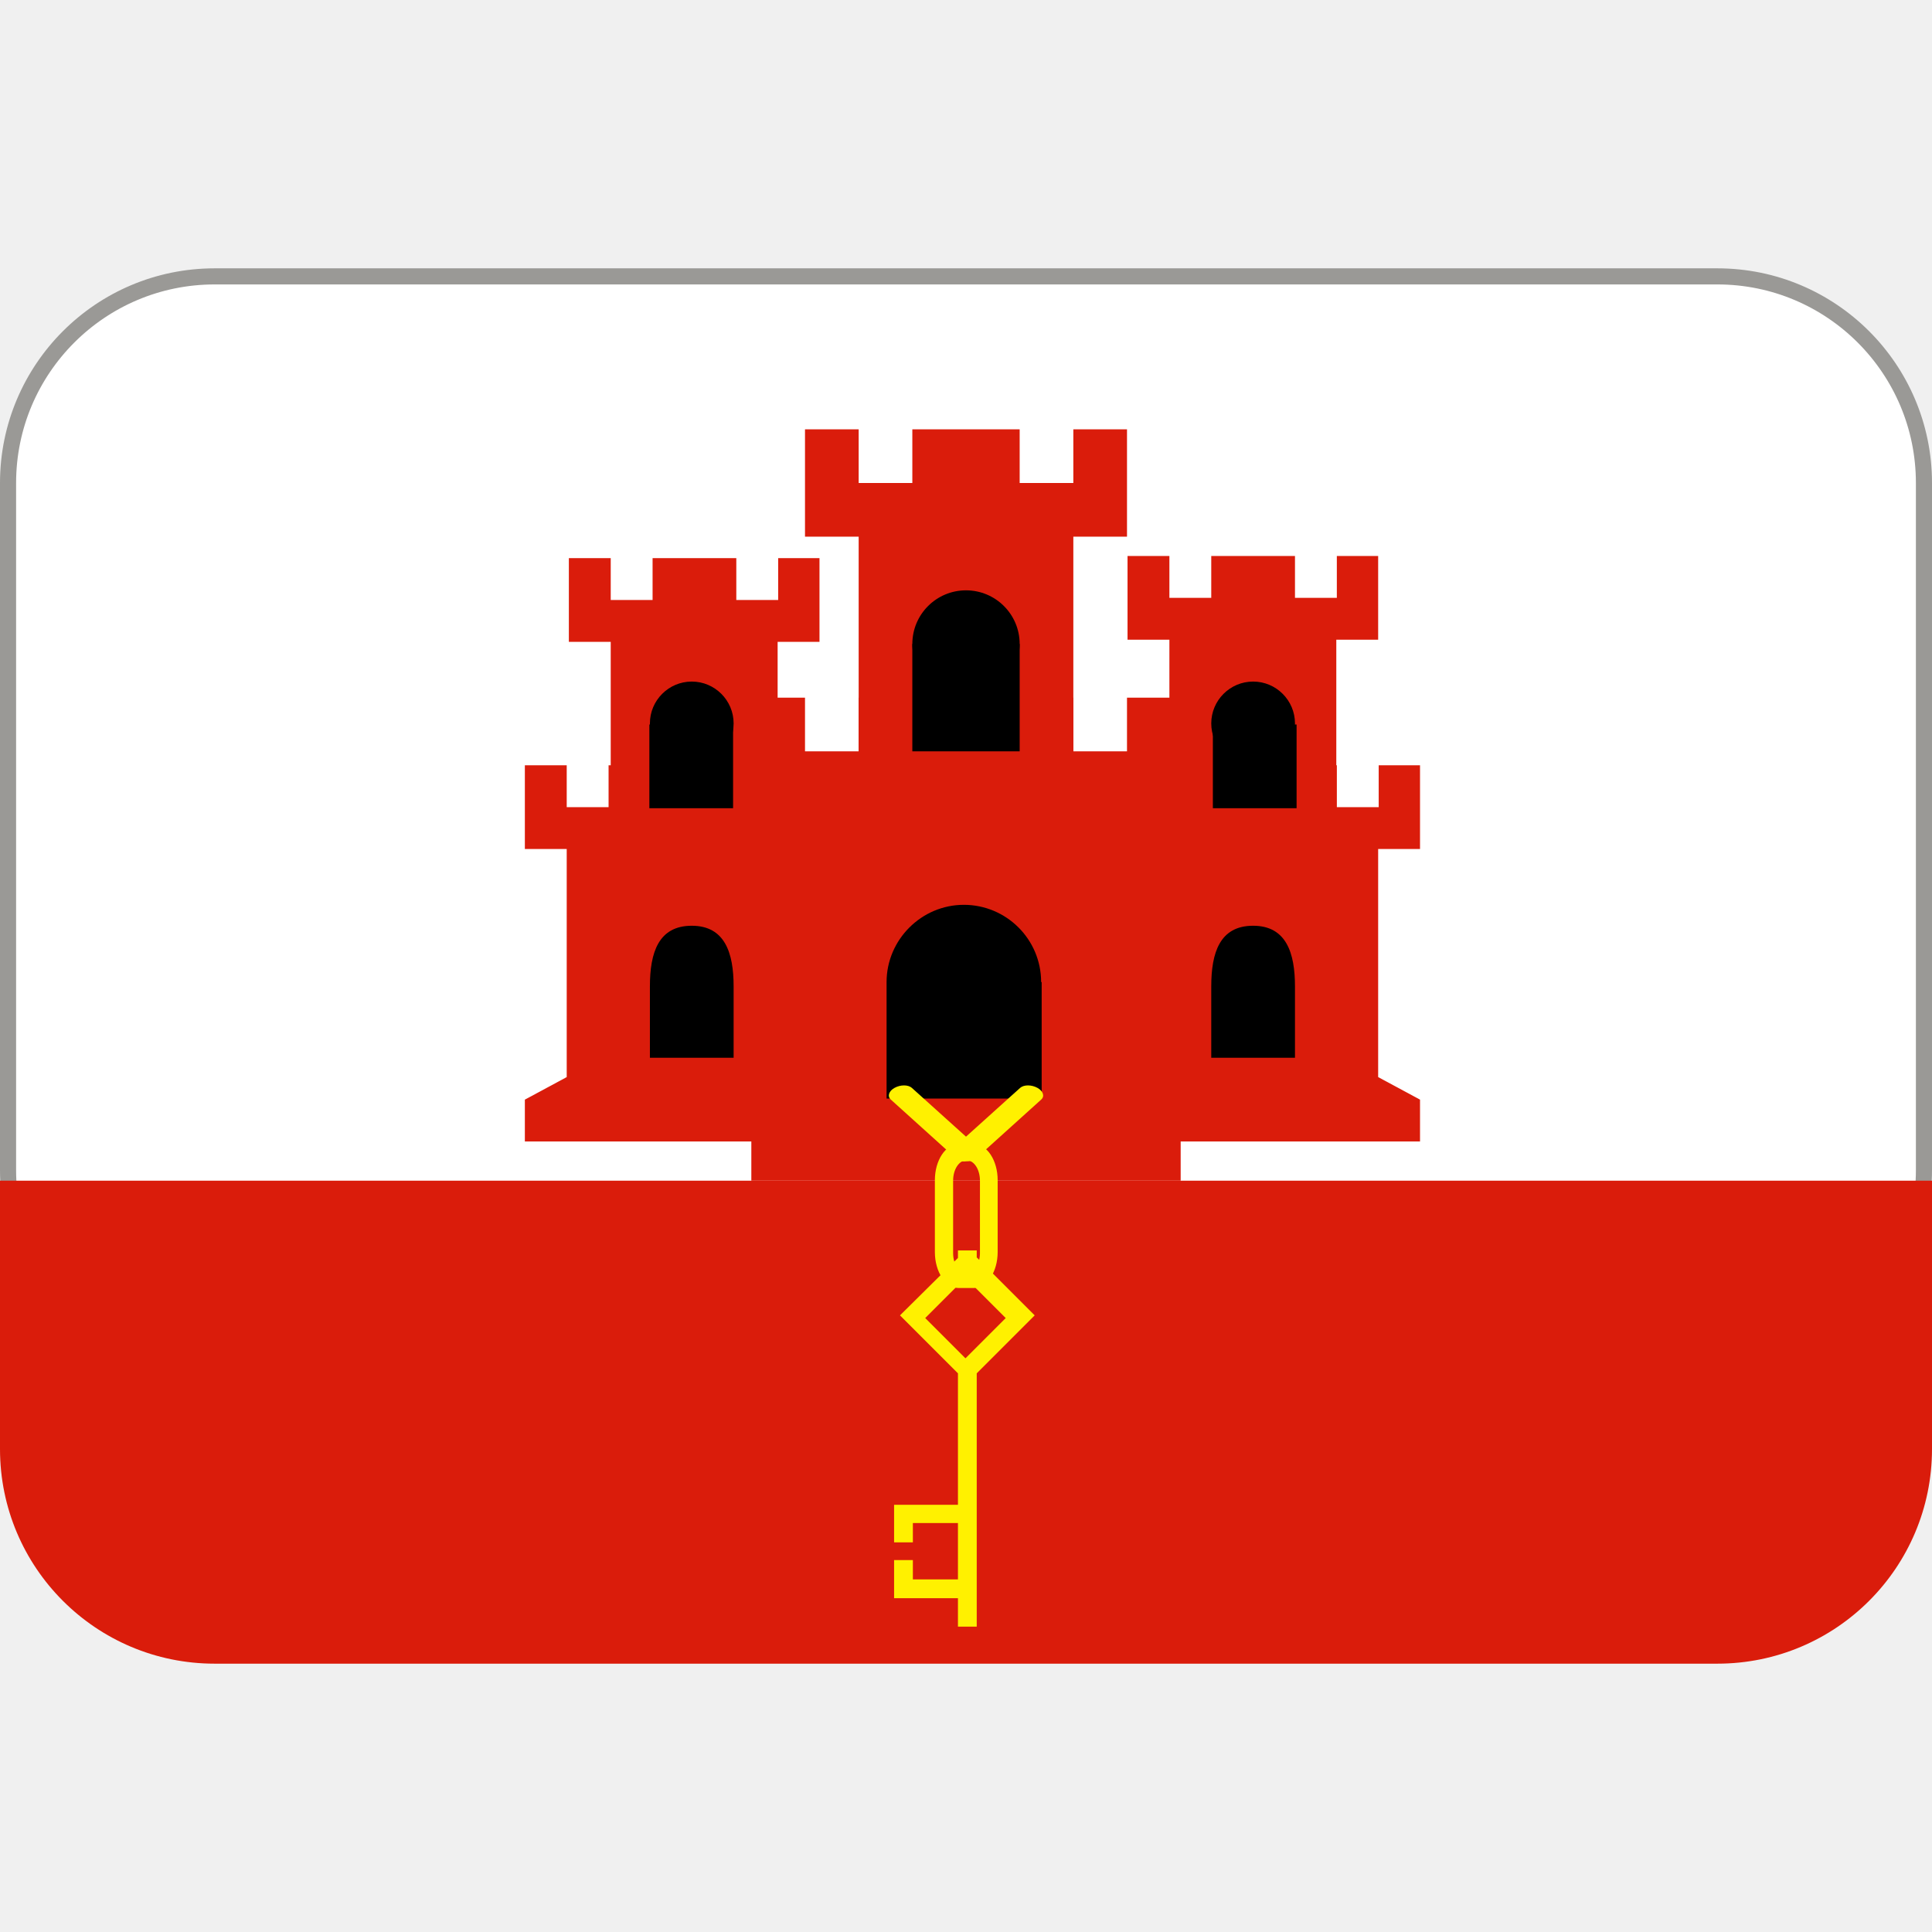
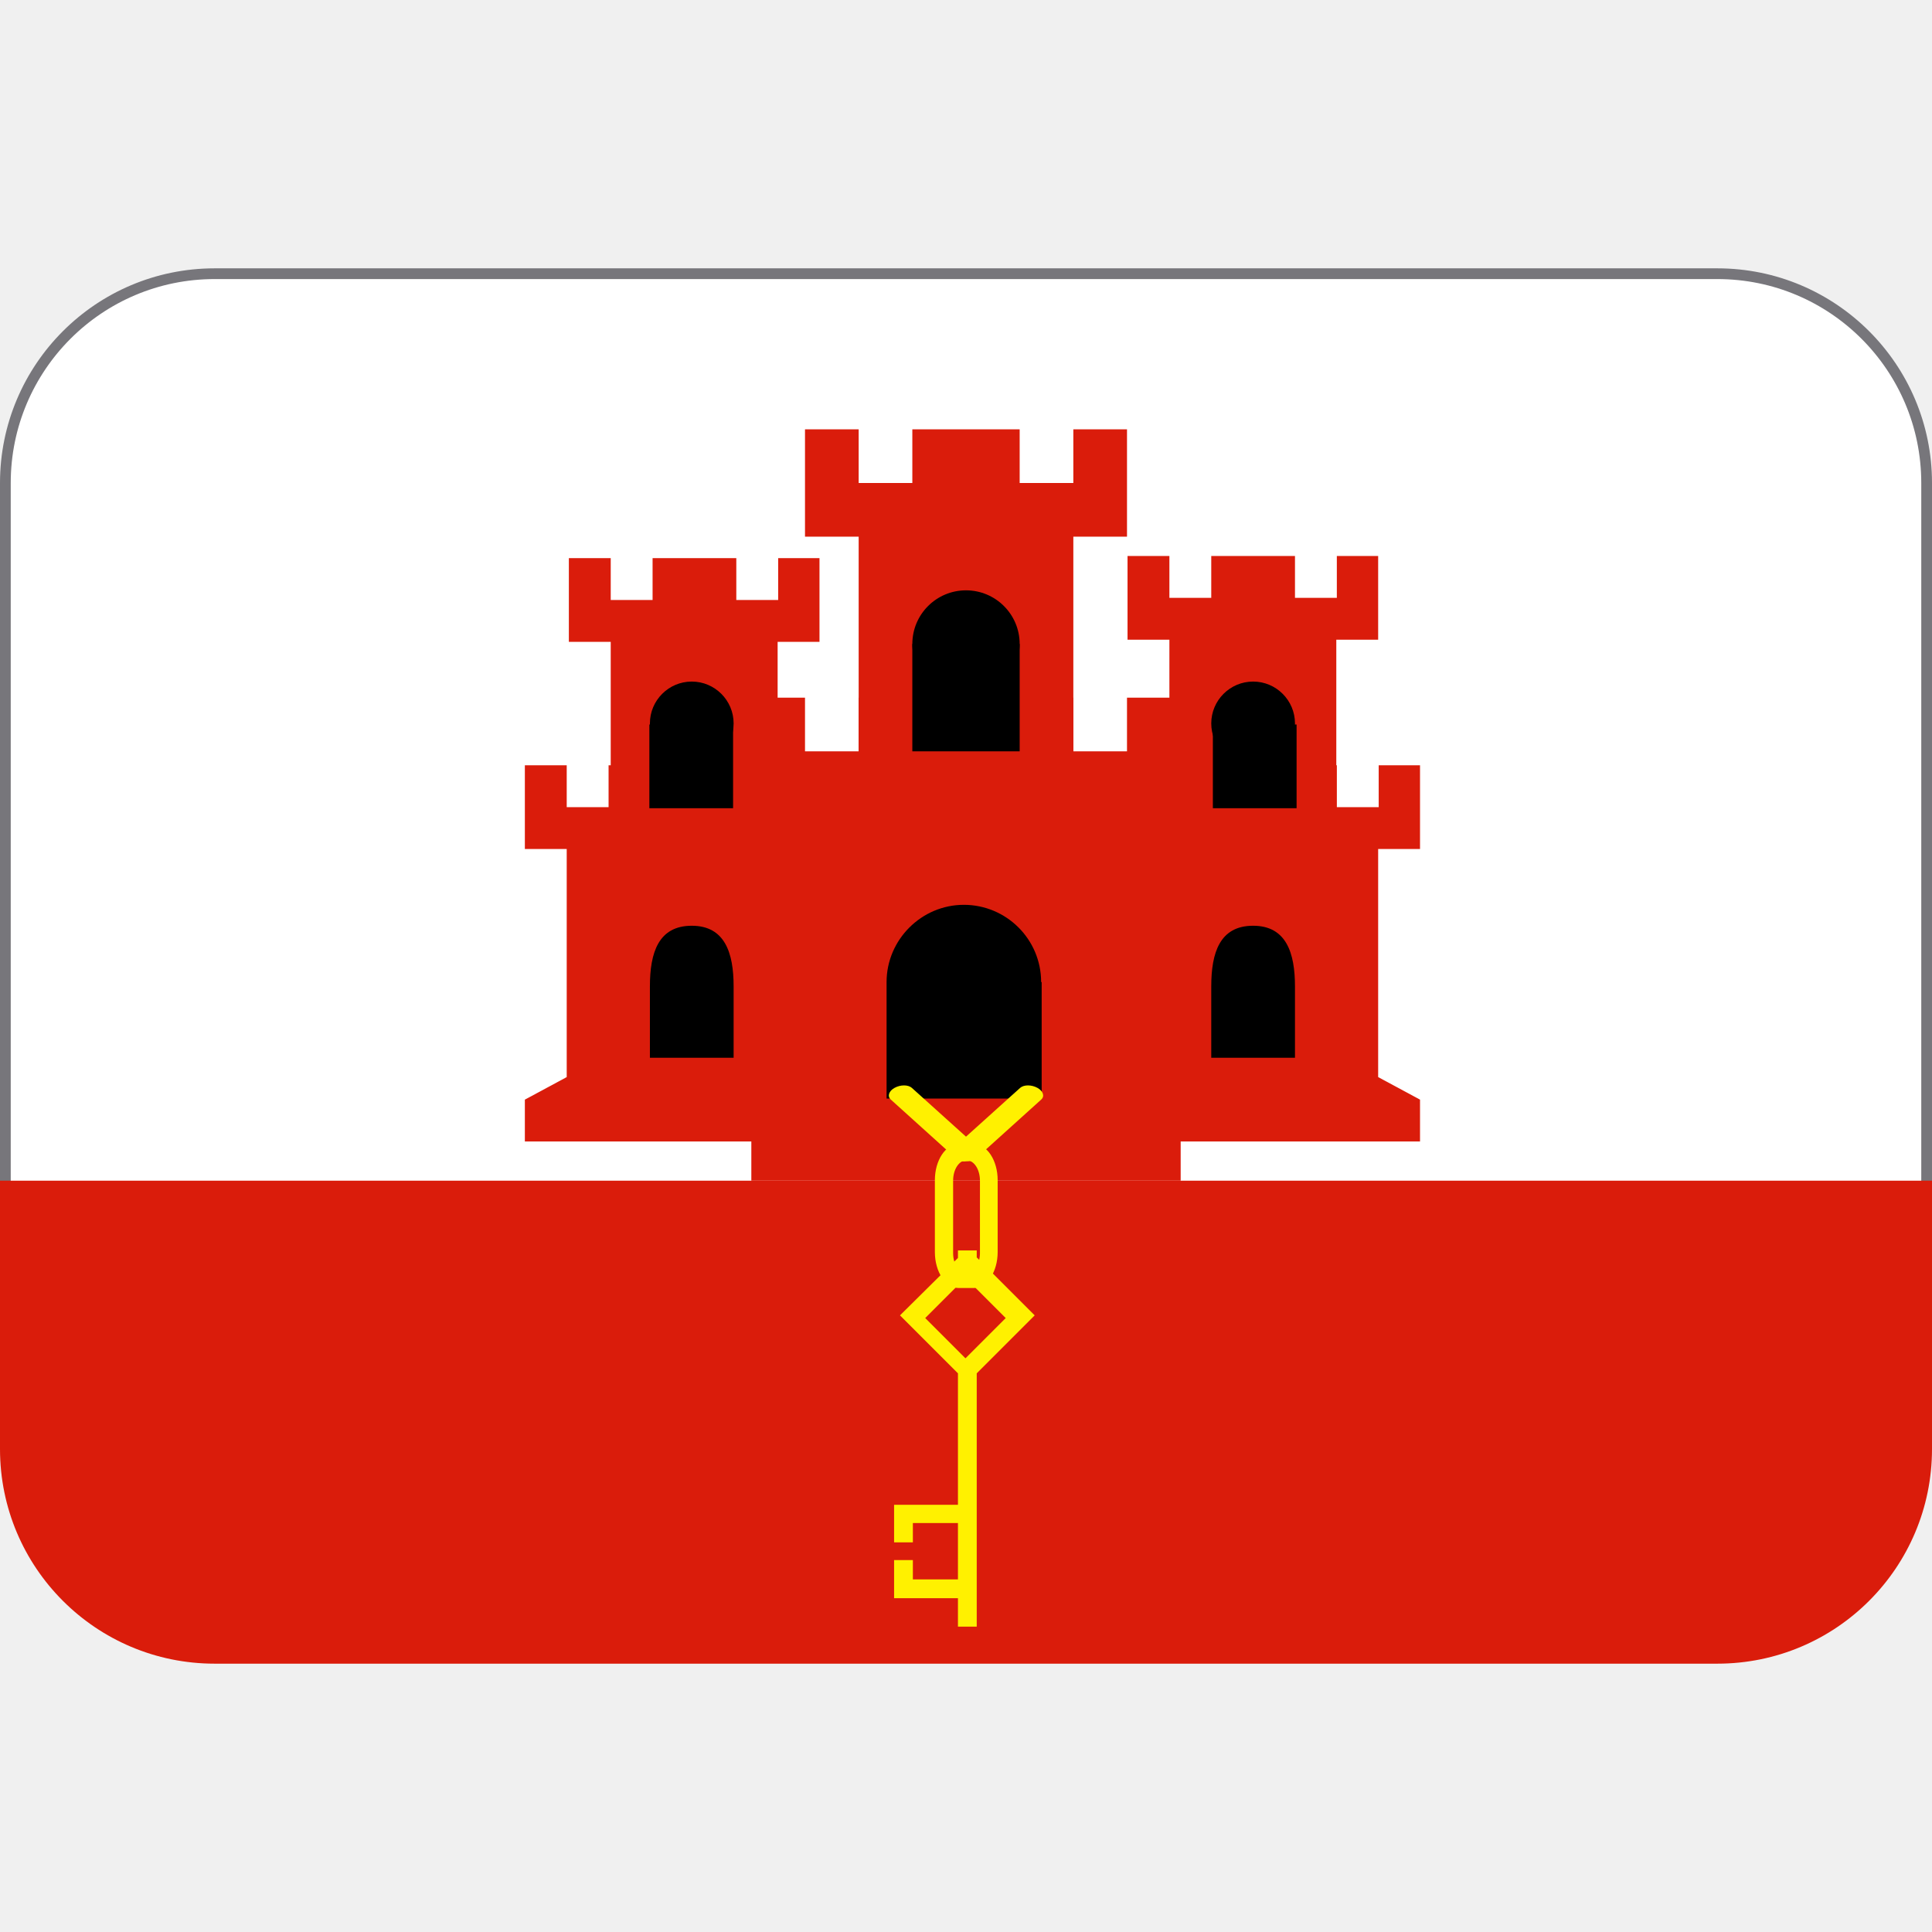
<svg xmlns="http://www.w3.org/2000/svg" viewBox="0 0 36 36">
-   <rect fill="#fff" height="20.5" ry="3.85" stroke="#9a9996" stroke-width=".3" width="35.7" x=".15" y="5.15" />
+   <rect fill="#fff" height="20.8" ry="3.9" stroke="#77767b" stroke-width=".2" width="35.8" x=".1" y="5.1" />
  <g fill="#da1c0b">
    <path d="m36 27c0 2.21-1.79 4-4 4h-28c-2.21 0-4-1.79-4-4v-5h36z" />
    <path d="m14.5 10.4v.78h-.78v-.78h-1.56v.78h-.78v-.78h-.78v1.56h.78v3.89h3.11v-3.89h.78v-1.56z" />
    <path d="m15.24 14.26v.78h-.78v-.78h-.78v.78h-1.56v-.78h-.78v.78h-.78v-.78h-.78v1.56h.78v4.25l-.78.42v.78h6.23v-.78l-.78-.42v-4.25h.78v-1.56z" />
  </g>
  <path d="m12.1 13.5h1.56v1.56h-1.56z" />
  <path d="m13.67 13.48c0 .43-.35.78-.78.78s-.78-.35-.78-.78.35-.78.78-.78.78.35.78.78zm0 4.9c0-.62-.16-1.13-.78-1.13s-.78.5-.78 1.13v1.33h1.56z" />
  <path d="m24.91 10.36v.78h-.78v-.78h-1.56v.78h-.78v-.78h-.78v1.56h.78v3.89h3.11v-3.89h.78v-1.56z" fill="#da1c0b" />
  <path d="m25.69 14.26v.78h-.78v-.78h-.78v.78h-1.56v-.78h-.78v.78h-.78v-.78h-.78v1.56h.78v4.25l-.78.42v.78h6.23v-.78l-.78-.42v-4.25h.78v-1.56z" fill="#da1c0b" />
  <path d="m22.6 13.5h1.56v1.56h-1.56z" />
  <path d="m24.13 13.48c0 .43-.35.78-.78.78s-.78-.35-.78-.78.35-.78.78-.78.78.35.78.78zm0 4.9c0-.62-.16-1.13-.78-1.13s-.78.5-.78 1.13v1.33h1.56z" />
  <path d="m20 8v1h-1v-1h-2v1h-1v-1h-1v2h1v5h4v-5h1v-2z" fill="#da1c0b" />
  <path d="m21 13v1h-1v-1h-1v1h-2v-1h-1v1h-1v-1h-1v9h8v-9z" fill="#da1c0b" />
  <path d="m17 12h2v2h-2z" />
  <circle cx="18" cy="12" r="1" />
  <path d="m19.4 18.3c0-.8-.65-1.44-1.44-1.44s-1.44.65-1.44 1.44v2.17h2.89v-2.17z" />
  <path d="m18.2 23.3v.13l1.08 1.08-1.08 1.08v4.72h-.35v-.53h-1.19v-.71h.35v.36h.84v-1.05h-.84v.36h-.35v-.7h1.19v-2.45l-1.08-1.08 1.08-1.07v-.14z" fill="#fff100" />
  <path d="m17.24 24.56.75-.75.75.75-.75.75z" fill="#da1c0b" />
  <g fill="#fff100">
    <path d="m18.15 21.32h-.29c-.24 0-.44.3-.44.67v1.34c0 .37.2.67.44.67h.29c.24 0 .44-.3.44-.67v-1.34c0-.37-.2-.67-.44-.67zm.11 2.03c0 .21-.11.38-.25.38s-.25-.17-.25-.38v-1.35c0-.21.11-.38.25-.38s.25.17.25.38z" />
    <path d="m19.33 20.27c-.11-.06-.25-.06-.32 0l-1.01.91-1.01-.91c-.07-.06-.21-.06-.32 0s-.14.16-.07.22l1.23 1.11c.04.03.1.05.17.04.07 0 .13-.01.17-.04l1.23-1.11c.07-.06.04-.16-.07-.22z" />
  </g>
</svg>
